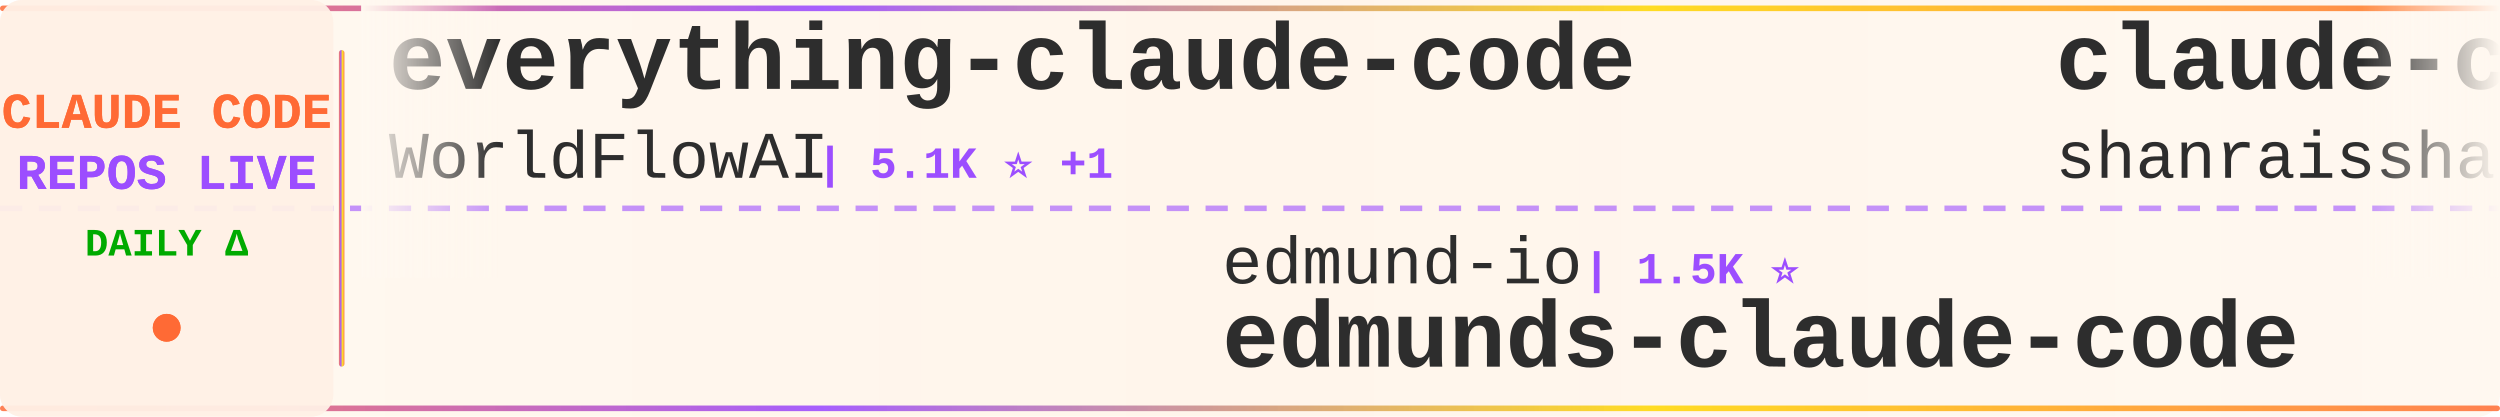
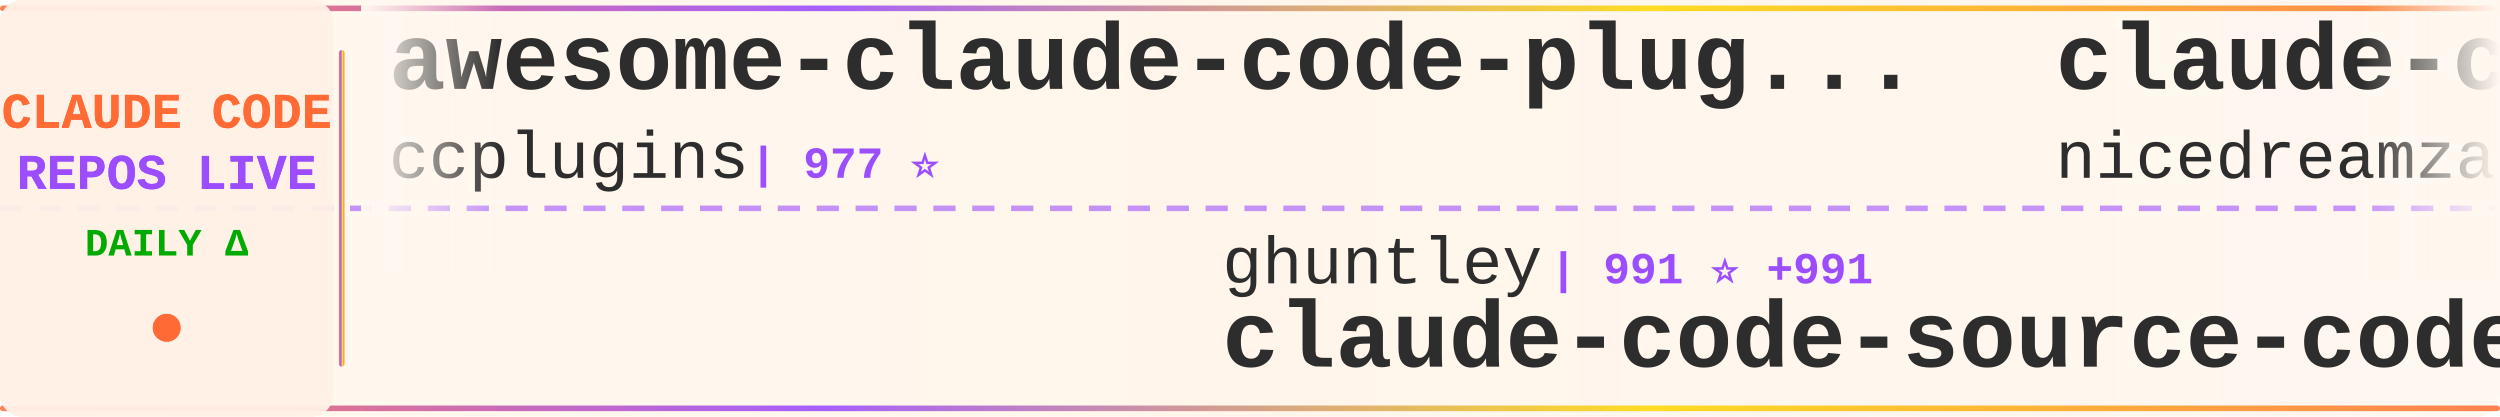
<svg xmlns="http://www.w3.org/2000/svg" width="900" height="150">
  <defs>
    <linearGradient id="tickerBg" x1="0%" y1="0%" x2="100%" y2="0%">
      <stop offset="0%" style="stop-color:#fff8f0;stop-opacity:0.98" />
      <stop offset="50%" style="stop-color:#fff5eb;stop-opacity:1" />
      <stop offset="100%" style="stop-color:#fff8f0;stop-opacity:0.98" />
    </linearGradient>
    <linearGradient id="borderGrad" x1="0%" y1="0%" x2="100%" y2="0%">
      <stop offset="0%" style="stop-color:#FF6B35;stop-opacity:0.85">
        <animate attributeName="stop-opacity" values="0.85;1;0.85" dur="2s" repeatCount="indefinite" />
      </stop>
      <stop offset="33%" style="stop-color:#9C4EFF;stop-opacity:0.9">
        <animate attributeName="stop-opacity" values="0.9;1;0.9" dur="2.2s" repeatCount="indefinite" />
      </stop>
      <stop offset="66%" style="stop-color:#FFD700;stop-opacity:0.85">
        <animate attributeName="stop-opacity" values="0.85;1;0.85" dur="1.8s" repeatCount="indefinite" />
      </stop>
      <stop offset="100%" style="stop-color:#FF6B35;stop-opacity:0.85">
        <animate attributeName="stop-opacity" values="0.85;1;0.85" dur="2s" repeatCount="indefinite" />
      </stop>
    </linearGradient>
    <filter id="textGlow">
      <feGaussianBlur stdDeviation="0.15" result="coloredBlur" />
      <feMerge>
        <feMergeNode in="coloredBlur" />
        <feMergeNode in="SourceGraphic" />
      </feMerge>
    </filter>
    <filter id="metricGlow">
      <feGaussianBlur stdDeviation="0.2" result="coloredBlur" />
      <feMerge>
        <feMergeNode in="coloredBlur" />
        <feMergeNode in="SourceGraphic" />
      </feMerge>
    </filter>
    <linearGradient id="leftFade" x1="0%" y1="0%" x2="100%" y2="0%">
      <stop offset="0%" style="stop-color:#fff8f0;stop-opacity:1" />
      <stop offset="100%" style="stop-color:#fff8f0;stop-opacity:0" />
    </linearGradient>
    <linearGradient id="rightFade" x1="0%" y1="0%" x2="100%" y2="0%">
      <stop offset="0%" style="stop-color:#fff8f0;stop-opacity:0" />
      <stop offset="100%" style="stop-color:#fff8f0;stop-opacity:1" />
    </linearGradient>
  </defs>
  <rect width="900" height="150" fill="url(#tickerBg)" rx="8" />
  <rect x="0" y="2" width="900" height="2" fill="url(#borderGrad)" rx="1" />
  <rect x="0" y="146" width="900" height="2" fill="url(#borderGrad)" rx="1" />
  <line x1="0" y1="75" x2="900" y2="75" stroke="#9C4EFF" stroke-width="2" stroke-dasharray="8 6" opacity="0.6" />
  <rect x="0" y="0" width="120" height="150" fill="#fff0e6" opacity="0.95" rx="8" />
  <text x="60" y="46" font-family="'Courier New', monospace" font-size="18" font-weight="bold" fill="#FF6B35" text-anchor="middle" filter="url(#textGlow)">
    CLAUDE CODE
  </text>
  <text x="60" y="68" font-family="'Courier New', monospace" font-size="18" font-weight="bold" fill="#9C4EFF" text-anchor="middle" filter="url(#textGlow)">
    REPOS LIVE
  </text>
  <text x="60" y="92" font-family="'Courier New', monospace" font-size="14" font-weight="bold" fill="#00aa00" text-anchor="middle">
    DAILY Δ
  </text>
  <circle cx="60" cy="118" r="5" fill="#FF6B35" filter="url(#metricGlow)">
    <animate attributeName="r" values="4;6;4" dur="1.5s" repeatCount="indefinite" />
    <animate attributeName="opacity" values="0.6;1;0.6" dur="1.5s" repeatCount="indefinite" />
  </circle>
  <rect x="122" y="18" width="2" height="114" fill="url(#borderGrad)" rx="1" />
  <clipPath id="tickerClip">
    <rect x="130" y="0" width="770" height="150" />
  </clipPath>
  <g clip-path="url(#tickerClip)">
    <g id="tickerItems">
      <animateTransform attributeName="transform" attributeType="XML" type="translate" from="0 0" to="-3000 0" dur="54s" repeatCount="indefinite" />
      <g transform="translate(0, 0)">
+         <text x="140" y="32" font-family="'Courier New', monospace" font-size="34" font-weight="bold" fill="#2d2d2d">awesome-claude-code-plug...</text>
+         <text x="140" y="64" font-family="'Courier New', monospace" font-size="24" font-weight="normal" fill="#2d2d2d" opacity="1.0">ccplugins</text>
+         <text x="270" y="64" font-family="'Courier New', monospace" font-size="16" font-weight="bold" fill="#9C4EFF"> | 977 ⭐</text>
+       </g>
+       <g transform="translate(300, 0)">
+         <text x="140" y="102" font-family="'Courier New', monospace" font-size="24" font-weight="normal" fill="#2d2d2d" opacity="1.0">ghuntley</text>
+         <text x="258" y="102" font-family="'Courier New', monospace" font-size="16" font-weight="bold" fill="#9C4EFF"> | 991 ⭐ +991</text>
+         <text x="140" y="132" font-family="'Courier New', monospace" font-size="34" font-weight="bold" fill="#2d2d2d">claude-code-source-code-...</text>
+       </g>
+       <g transform="translate(600, 0)">
+         <text x="140" y="32" font-family="'Courier New', monospace" font-size="34" font-weight="bold" fill="#2d2d2d">claude-code-local</text>
+         <text x="140" y="64" font-family="'Courier New', monospace" font-size="24" font-weight="normal" fill="#2d2d2d" opacity="1.0">nicedreamzapp</text>
+         <text x="318" y="64" font-family="'Courier New', monospace" font-size="16" font-weight="bold" fill="#9C4EFF"> | 3.4K ⭐ +1</text>
+       </g>
+       <g transform="translate(900, 0)">
+         <text x="140" y="102" font-family="'Courier New', monospace" font-size="24" font-weight="normal" fill="#2d2d2d" opacity="1.0">liuup</text>
+         <text x="222" y="102" font-family="'Courier New', monospace" font-size="16" font-weight="bold" fill="#9C4EFF"> | 4.0K ⭐ +1</text>
+         <text x="140" y="132" font-family="'Courier New', monospace" font-size="34" font-weight="bold" fill="#2d2d2d">claude-code-analysis</text>
+       </g>
+       <g transform="translate(1200, 0)">
        <text x="140" y="32" font-family="'Courier New', monospace" font-size="34" font-weight="bold" fill="#2d2d2d">everything-claude-code</text>
        <text x="140" y="64" font-family="'Courier New', monospace" font-size="24" font-weight="normal" fill="#2d2d2d" opacity="1.0">WorldFlowAI</text>
-         <text x="294" y="64" font-family="'Courier New', monospace" font-size="16" font-weight="bold" fill="#9C4EFF"> | 5.1K ⭐ +1</text>
-       </g>
-       <g transform="translate(300, 0)">
-         <text x="140" y="102" font-family="'Courier New', monospace" font-size="24" font-weight="normal" fill="#2d2d2d" opacity="1.0">edmund-io</text>
-         <text x="270" y="102" font-family="'Courier New', monospace" font-size="16" font-weight="bold" fill="#9C4EFF"> | 1.5K ⭐</text>
-         <text x="140" y="132" font-family="'Courier New', monospace" font-size="34" font-weight="bold" fill="#2d2d2d">edmunds-claude-code</text>
-       </g>
-       <g transform="translate(600, 0)">
-         <text x="140" y="32" font-family="'Courier New', monospace" font-size="34" font-weight="bold" fill="#2d2d2d">claude-code-best-practic...</text>
-         <text x="140" y="64" font-family="'Courier New', monospace" font-size="24" font-weight="normal" fill="#2d2d2d" opacity="1.0">shanraisshan</text>
-         <text x="306" y="64" font-family="'Courier New', monospace" font-size="16" font-weight="bold" fill="#9C4EFF"> | 67.8K ⭐ +14</text>
-       </g>
-       <g transform="translate(900, 0)">
-         <text x="140" y="102" font-family="'Courier New', monospace" font-size="24" font-weight="normal" fill="#2d2d2d" opacity="1.0">FlorianBruniaux</text>
-         <text x="342" y="102" font-family="'Courier New', monospace" font-size="16" font-weight="bold" fill="#9C4EFF"> | 6.2K ⭐</text>
-         <text x="140" y="132" font-family="'Courier New', monospace" font-size="34" font-weight="bold" fill="#2d2d2d">claude-code-ultimate-gui...</text>
-       </g>
-       <g transform="translate(1200, 0)">
-         <text x="140" y="32" font-family="'Courier New', monospace" font-size="34" font-weight="bold" fill="#2d2d2d">claude-coder</text>
-         <text x="140" y="64" font-family="'Courier New', monospace" font-size="24" font-weight="normal" fill="#2d2d2d" opacity="1.0">kodu-ai</text>
-         <text x="246" y="64" font-family="'Courier New', monospace" font-size="16" font-weight="bold" fill="#9C4EFF"> | 5.2K ⭐</text>
+         <text x="294" y="64" font-family="'Courier New', monospace" font-size="16" font-weight="bold" fill="#9C4EFF"> | 5.1K ⭐ +6</text>
      </g>
      <g transform="translate(1500, 0)">
-         <text x="140" y="102" font-family="'Courier New', monospace" font-size="24" font-weight="normal" fill="#2d2d2d" opacity="1.0">OrcaWhisper</text>
-         <text x="294" y="102" font-family="'Courier New', monospace" font-size="16" font-weight="bold" fill="#9C4EFF"> | 105 ⭐</text>
-         <text x="140" y="132" font-family="'Courier New', monospace" font-size="34" font-weight="bold" fill="#2d2d2d">Claude-Code</text>
+         <text x="140" y="102" font-family="'Courier New', monospace" font-size="24" font-weight="normal" fill="#2d2d2d" opacity="1.0">musistudio</text>
+         <text x="282" y="102" font-family="'Courier New', monospace" font-size="16" font-weight="bold" fill="#9C4EFF"> | 37.8K ⭐ +1</text>
+         <text x="140" y="132" font-family="'Courier New', monospace" font-size="34" font-weight="bold" fill="#2d2d2d">claude-code-router</text>
      </g>
      <g transform="translate(1800, 0)">
-         <text x="140" y="32" font-family="'Courier New', monospace" font-size="34" font-weight="bold" fill="#2d2d2d">claude-code-sourcemap</text>
-         <text x="140" y="64" font-family="'Courier New', monospace" font-size="24" font-weight="normal" fill="#2d2d2d" opacity="1.0">ChinaSiro</text>
-         <text x="270" y="64" font-family="'Courier New', monospace" font-size="16" font-weight="bold" fill="#9C4EFF"> | 9.7K ⭐</text>
+         <text x="140" y="32" font-family="'Courier New', monospace" font-size="34" font-weight="bold" fill="#2d2d2d">claude-code-video-toolki...</text>
+         <text x="140" y="64" font-family="'Courier New', monospace" font-size="24" font-weight="normal" fill="#2d2d2d" opacity="1.0">digitalsamba</text>
+         <text x="306" y="64" font-family="'Courier New', monospace" font-size="16" font-weight="bold" fill="#9C4EFF"> | 2.3K ⭐ +2</text>
      </g>
      <g transform="translate(2100, 0)">
-         <text x="140" y="102" font-family="'Courier New', monospace" font-size="24" font-weight="normal" fill="#2d2d2d" opacity="1.0">frankbria</text>
-         <text x="270" y="102" font-family="'Courier New', monospace" font-size="16" font-weight="bold" fill="#9C4EFF"> | 9.7K ⭐</text>
-         <text x="140" y="132" font-family="'Courier New', monospace" font-size="34" font-weight="bold" fill="#2d2d2d">ralph-claude-code</text>
+         <text x="140" y="102" font-family="'Courier New', monospace" font-size="24" font-weight="normal" fill="#2d2d2d" opacity="1.0">shareAI-lab</text>
+         <text x="294" y="102" font-family="'Courier New', monospace" font-size="16" font-weight="bold" fill="#9C4EFF"> | 78.9K ⭐ +14</text>
+         <text x="140" y="132" font-family="'Courier New', monospace" font-size="34" font-weight="bold" fill="#2d2d2d">learn-claude-code</text>
      </g>
      <g transform="translate(2400, 0)">
-         <text x="140" y="32" font-family="'Courier New', monospace" font-size="34" font-weight="bold" fill="#2d2d2d">claude-code-skills</text>
-         <text x="140" y="64" font-family="'Courier New', monospace" font-size="24" font-weight="normal" fill="#2d2d2d" opacity="1.0">daymade</text>
-         <text x="246" y="64" font-family="'Courier New', monospace" font-size="16" font-weight="bold" fill="#9C4EFF"> | 1.5K ⭐ +2</text>
+         <text x="140" y="32" font-family="'Courier New', monospace" font-size="34" font-weight="bold" fill="#2d2d2d">sc-claude-code-files</text>
+         <text x="140" y="64" font-family="'Courier New', monospace" font-size="24" font-weight="normal" fill="#2d2d2d" opacity="1.0">https-deeplearning-ai</text>
+         <text x="414" y="64" font-family="'Courier New', monospace" font-size="16" font-weight="bold" fill="#9C4EFF"> | 557 ⭐</text>
      </g>
      <g transform="translate(2700, 0)">
-         <text x="140" y="102" font-family="'Courier New', monospace" font-size="24" font-weight="normal" fill="#2d2d2d" opacity="1.0">lintsinghua</text>
-         <text x="294" y="102" font-family="'Courier New', monospace" font-size="16" font-weight="bold" fill="#9C4EFF"> | 4.3K ⭐ +1</text>
-         <text x="140" y="132" font-family="'Courier New', monospace" font-size="34" font-weight="bold" fill="#2d2d2d">claude-code-book</text>
+         <text x="140" y="102" font-family="'Courier New', monospace" font-size="24" font-weight="normal" fill="#2d2d2d" opacity="1.0">OneRedOak</text>
+         <text x="270" y="102" font-family="'Courier New', monospace" font-size="16" font-weight="bold" fill="#9C4EFF"> | 3.9K ⭐</text>
+         <text x="140" y="132" font-family="'Courier New', monospace" font-size="34" font-weight="bold" fill="#2d2d2d">claude-code-workflows</text>
      </g>
      <g transform="translate(3000, 0)">
-         <text x="140" y="32" font-family="'Courier New', monospace" font-size="34" font-weight="bold" fill="#2d2d2d">everything-claude-code</text>
-         <text x="140" y="64" font-family="'Courier New', monospace" font-size="24" font-weight="normal" fill="#2d2d2d" opacity="1.0">WorldFlowAI</text>
-         <text x="294" y="64" font-family="'Courier New', monospace" font-size="16" font-weight="bold" fill="#9C4EFF"> | 5.1K ⭐ +1</text>
+         <text x="140" y="32" font-family="'Courier New', monospace" font-size="34" font-weight="bold" fill="#2d2d2d">awesome-claude-code-plug...</text>
+         <text x="140" y="64" font-family="'Courier New', monospace" font-size="24" font-weight="normal" fill="#2d2d2d" opacity="1.0">ccplugins</text>
+         <text x="270" y="64" font-family="'Courier New', monospace" font-size="16" font-weight="bold" fill="#9C4EFF"> | 977 ⭐</text>
      </g>
      <g transform="translate(3300, 0)">
-         <text x="140" y="102" font-family="'Courier New', monospace" font-size="24" font-weight="normal" fill="#2d2d2d" opacity="1.0">edmund-io</text>
-         <text x="270" y="102" font-family="'Courier New', monospace" font-size="16" font-weight="bold" fill="#9C4EFF"> | 1.5K ⭐</text>
-         <text x="140" y="132" font-family="'Courier New', monospace" font-size="34" font-weight="bold" fill="#2d2d2d">edmunds-claude-code</text>
+         <text x="140" y="102" font-family="'Courier New', monospace" font-size="24" font-weight="normal" fill="#2d2d2d" opacity="1.0">ghuntley</text>
+         <text x="258" y="102" font-family="'Courier New', monospace" font-size="16" font-weight="bold" fill="#9C4EFF"> | 991 ⭐ +991</text>
+         <text x="140" y="132" font-family="'Courier New', monospace" font-size="34" font-weight="bold" fill="#2d2d2d">claude-code-source-code-...</text>
      </g>
      <g transform="translate(3600, 0)">
-         <text x="140" y="32" font-family="'Courier New', monospace" font-size="34" font-weight="bold" fill="#2d2d2d">claude-code-best-practic...</text>
-         <text x="140" y="64" font-family="'Courier New', monospace" font-size="24" font-weight="normal" fill="#2d2d2d" opacity="1.0">shanraisshan</text>
-         <text x="306" y="64" font-family="'Courier New', monospace" font-size="16" font-weight="bold" fill="#9C4EFF"> | 67.8K ⭐ +14</text>
+         <text x="140" y="32" font-family="'Courier New', monospace" font-size="34" font-weight="bold" fill="#2d2d2d">claude-code-local</text>
+         <text x="140" y="64" font-family="'Courier New', monospace" font-size="24" font-weight="normal" fill="#2d2d2d" opacity="1.0">nicedreamzapp</text>
+         <text x="318" y="64" font-family="'Courier New', monospace" font-size="16" font-weight="bold" fill="#9C4EFF"> | 3.4K ⭐ +1</text>
      </g>
      <g transform="translate(3900, 0)">
-         <text x="140" y="102" font-family="'Courier New', monospace" font-size="24" font-weight="normal" fill="#2d2d2d" opacity="1.0">FlorianBruniaux</text>
-         <text x="342" y="102" font-family="'Courier New', monospace" font-size="16" font-weight="bold" fill="#9C4EFF"> | 6.2K ⭐</text>
-         <text x="140" y="132" font-family="'Courier New', monospace" font-size="34" font-weight="bold" fill="#2d2d2d">claude-code-ultimate-gui...</text>
+         <text x="140" y="102" font-family="'Courier New', monospace" font-size="24" font-weight="normal" fill="#2d2d2d" opacity="1.0">liuup</text>
+         <text x="222" y="102" font-family="'Courier New', monospace" font-size="16" font-weight="bold" fill="#9C4EFF"> | 4.0K ⭐ +1</text>
+         <text x="140" y="132" font-family="'Courier New', monospace" font-size="34" font-weight="bold" fill="#2d2d2d">claude-code-analysis</text>
      </g>
    </g>
  </g>
  <rect x="130" y="0" width="50" height="100" fill="url(#leftFade)" />
  <rect x="850" y="0" width="50" height="100" fill="url(#rightFade)" />
</svg>
